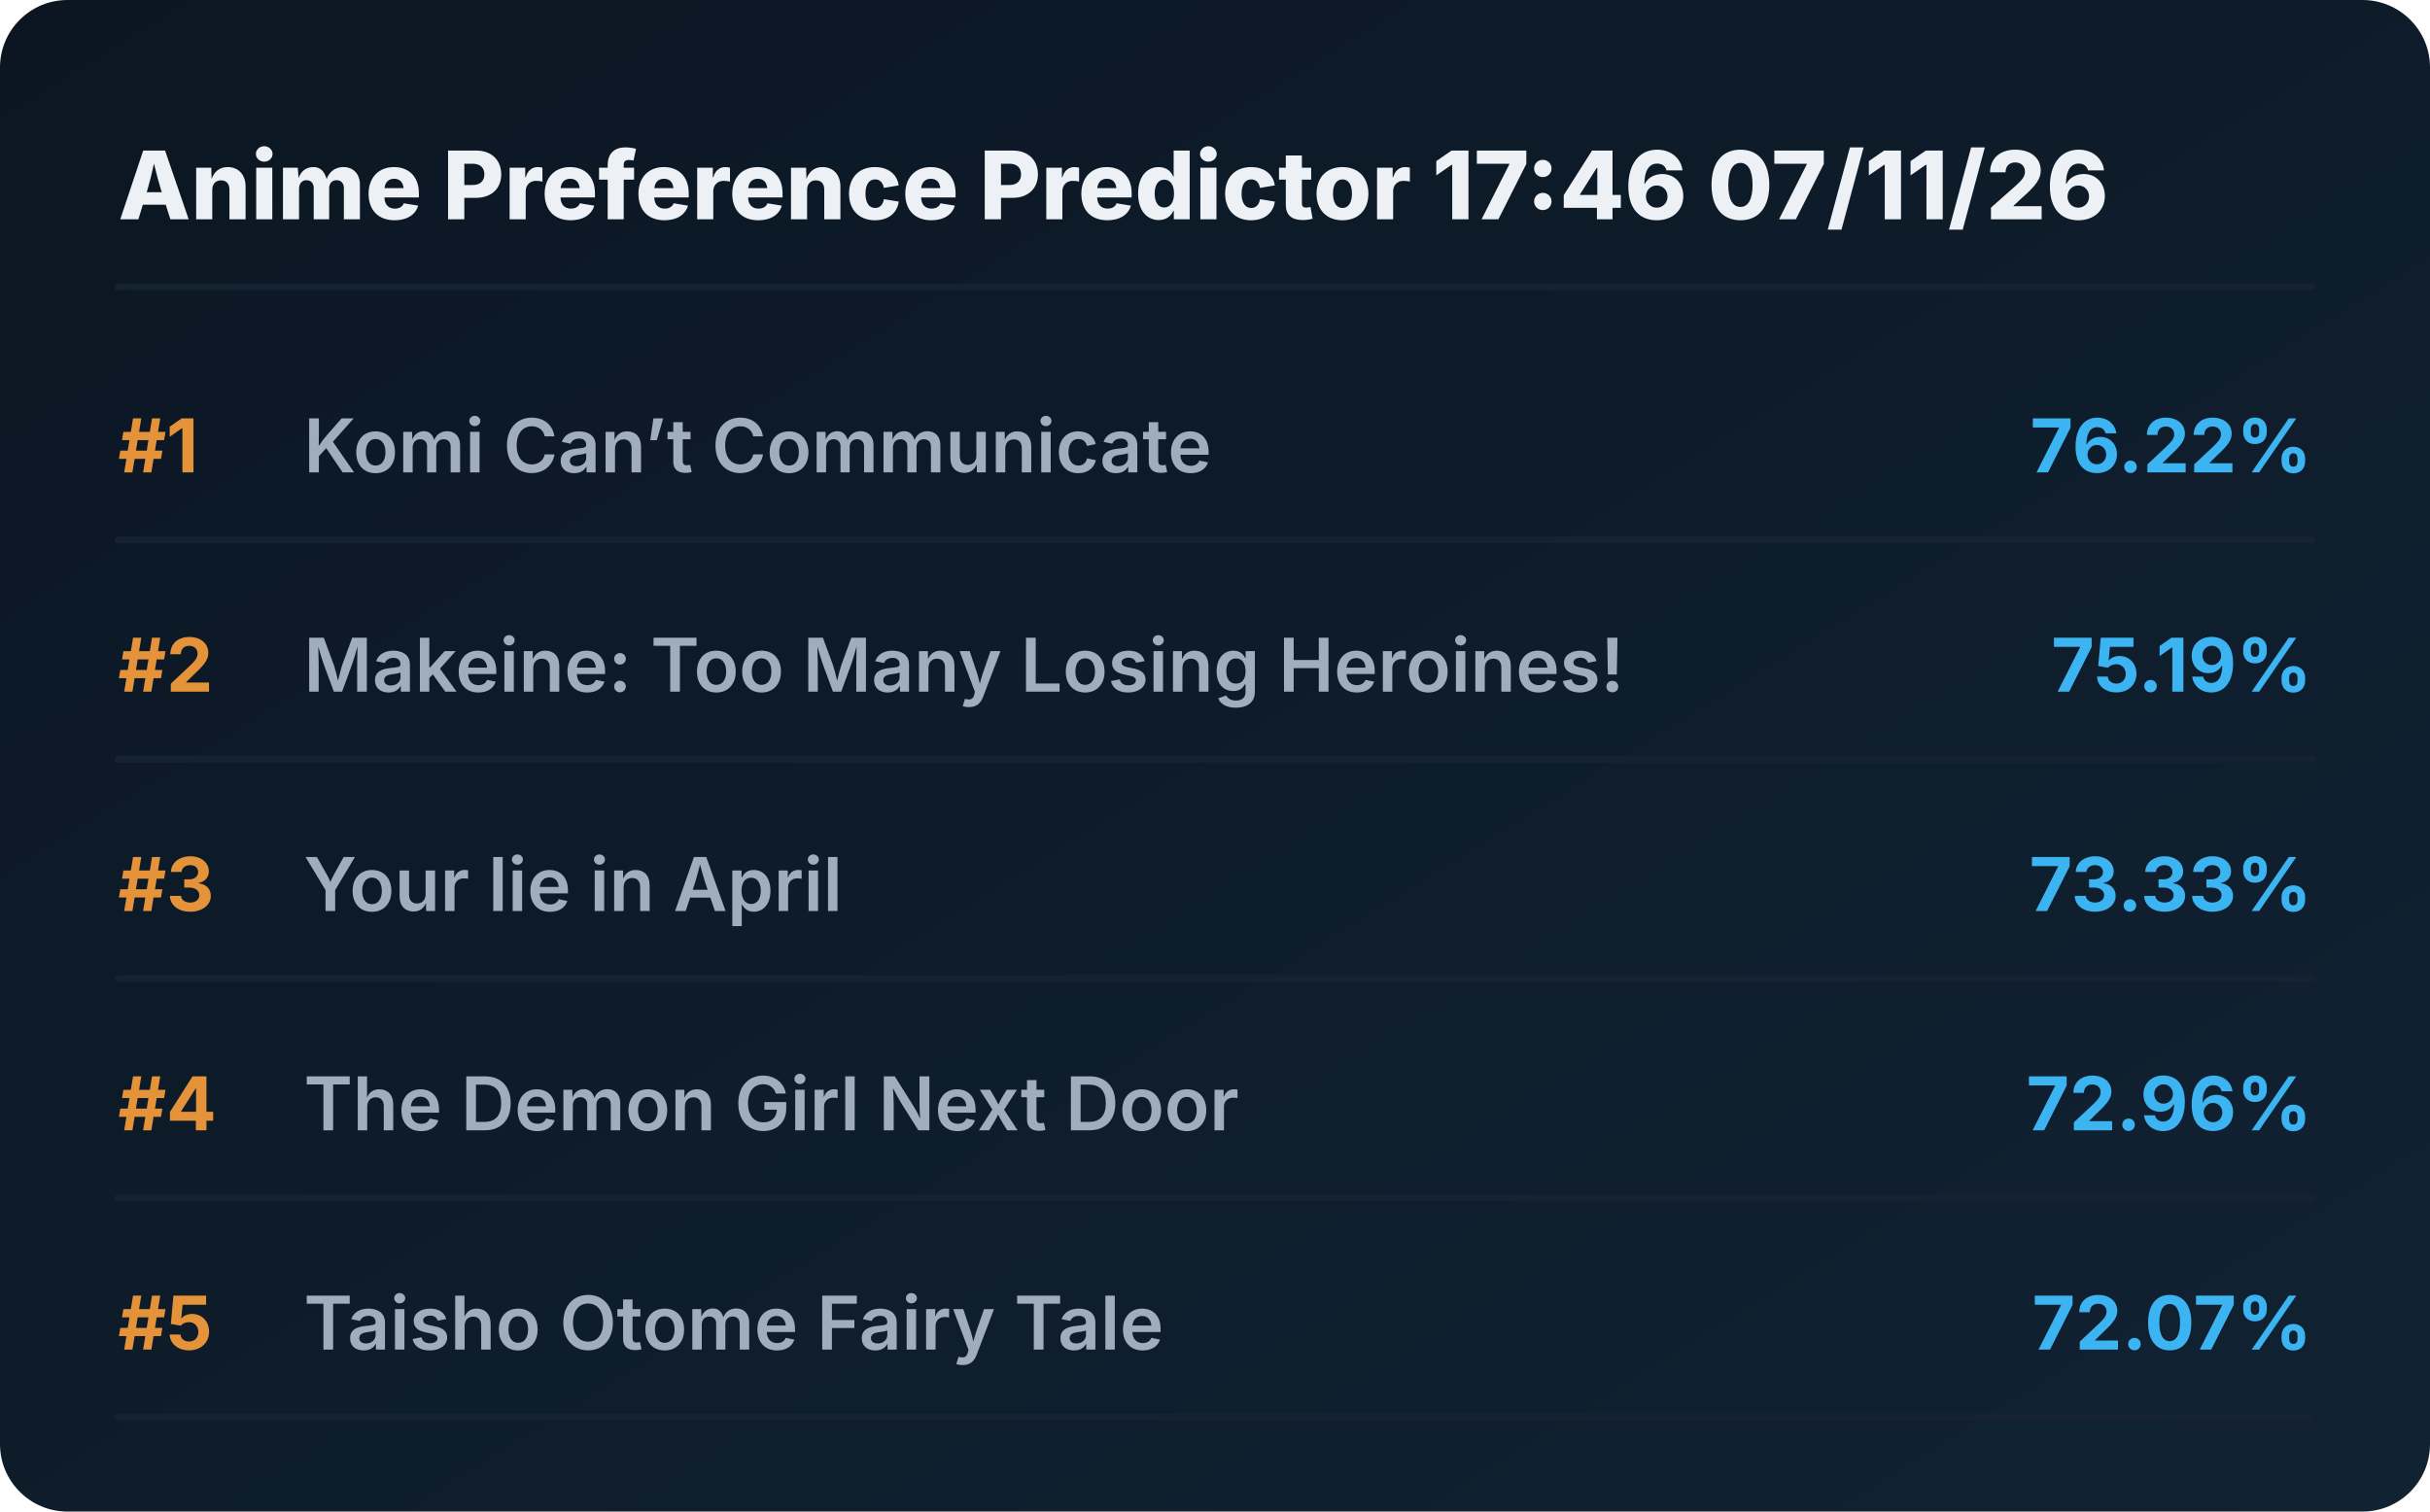
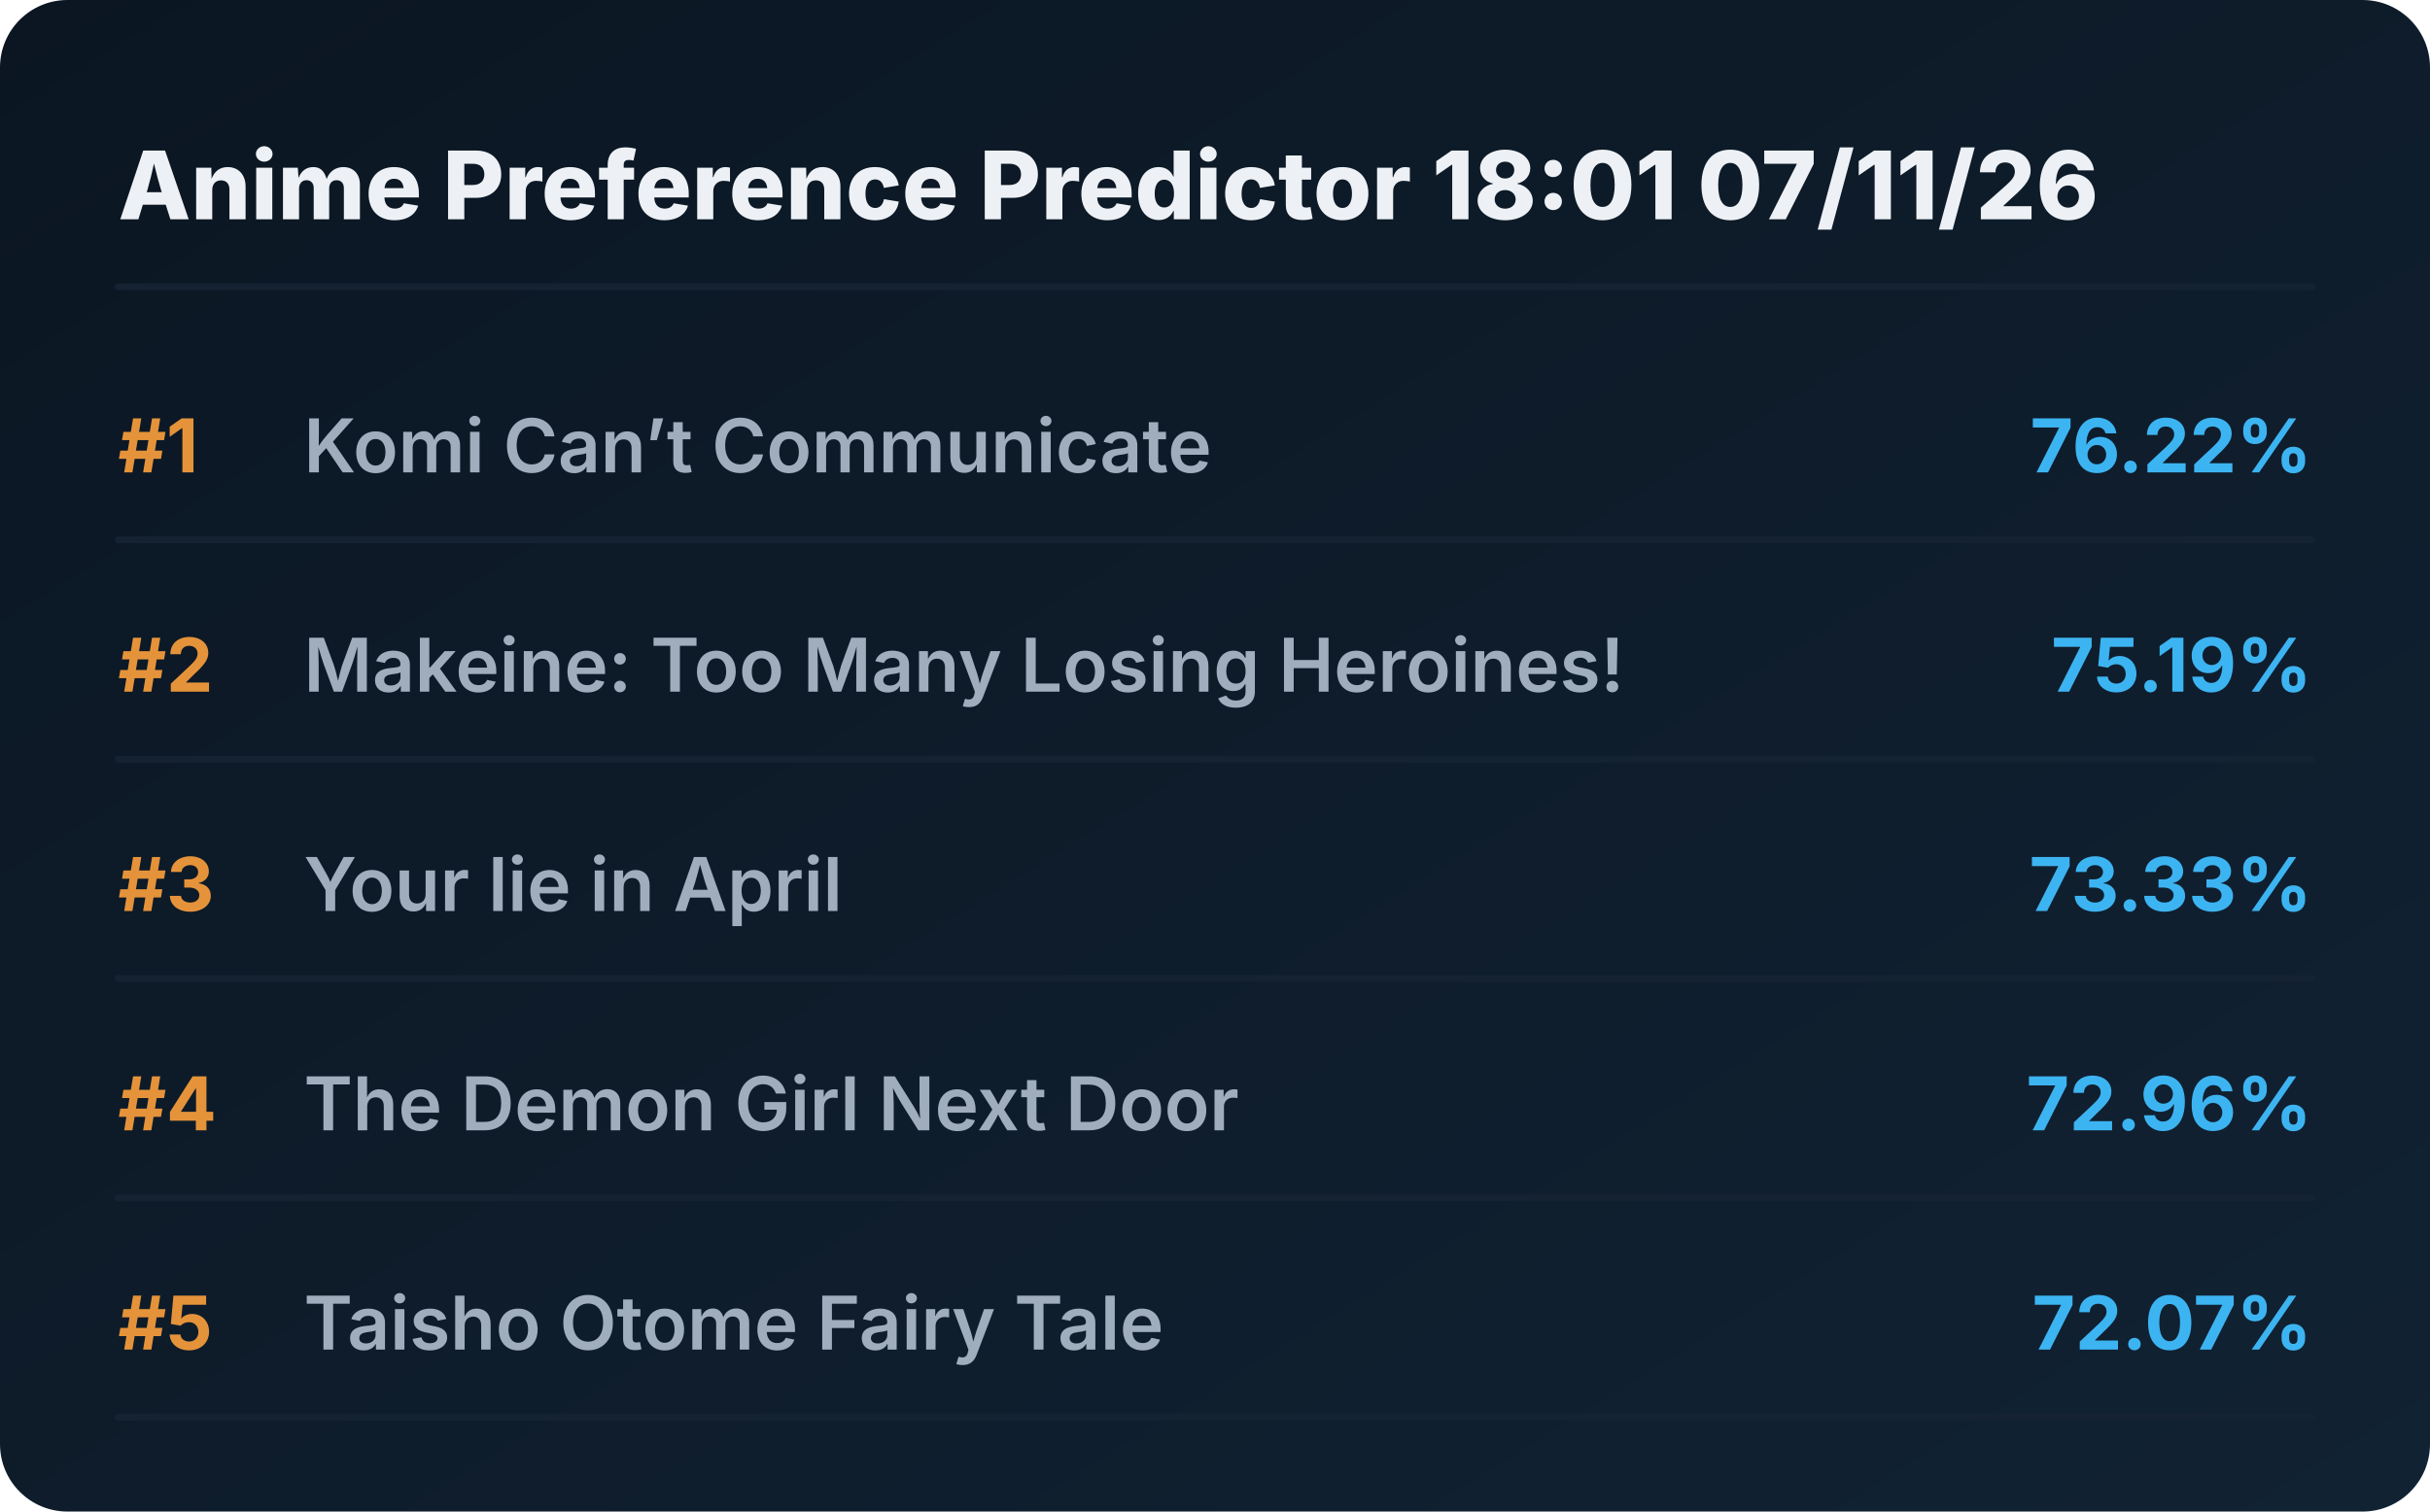
<svg xmlns="http://www.w3.org/2000/svg" viewBox="0 0 720 448" preserveAspectRatio="xMidYMid meet" style="width: 100%; height: auto; max-width: 720px;">
  <defs>
    <linearGradient id="boxGrad" x1="0%" y1="0%" x2="100%" y2="100%">
      <stop offset="0%" stop-color="#0b1622" />
      <stop offset="100%" stop-color="#112233" />
    </linearGradient>
    <clipPath id="titleClip">
      <rect x="90" y="0" width="510" height="100%" />
    </clipPath>
  </defs>
  <style>
    .bg { fill: url(#boxGrad); rx: 20px; }
    .header { font-family: 'Overpass', 'Inter', system-ui, sans-serif; font-weight: 800; font-size: 28px; fill: #edf1f5; }
    .rank { font-family: 'Overpass', 'Inter', system-ui, sans-serif; font-weight: 700; font-size: 22px; fill: #e5933a; }
    .title { font-family: 'Overpass', 'Inter', system-ui, sans-serif; font-weight: 600; font-size: 22px; fill: #9fadbd; }
    .score { font-family: 'Overpass', 'Inter', system-ui, sans-serif; font-weight: 700; font-size: 22px; fill: #3db4f2; }
    .line { stroke: #152232; stroke-width: 2; stroke-linecap: round; }
  </style>
  <rect class="bg" width="720" height="448" />
-   <text x="35" y="65" class="header">Anime Preference Predictor 17:46 07/11/26</text>
+   <text x="35" y="65" class="header">Anime Preference Predictor 18:01 07/11/26</text>
  <line x1="35" y1="85" x2="685" y2="85" class="line" />
  <g transform="translate(0, 0)">
    <text x="35" y="140" class="rank">#1</text>
    <text x="90" y="140" class="title">Komi Can’t Communicate</text>
    <text x="685" y="140" class="score" text-anchor="end">76.22%</text>
    <line x1="35" y1="160" x2="685" y2="160" class="line" />
  </g>
  <g transform="translate(0, 65)">
    <text x="35" y="140" class="rank">#2</text>
    <text x="90" y="140" class="title">Makeine: Too Many Losing Heroines!</text>
    <text x="685" y="140" class="score" text-anchor="end">75.19%</text>
    <line x1="35" y1="160" x2="685" y2="160" class="line" />
  </g>
  <g transform="translate(0, 130)">
    <text x="35" y="140" class="rank">#3</text>
    <text x="90" y="140" class="title">Your lie in April</text>
    <text x="685" y="140" class="score" text-anchor="end">73.33%</text>
    <line x1="35" y1="160" x2="685" y2="160" class="line" />
  </g>
  <g transform="translate(0, 195)">
    <text x="35" y="140" class="rank">#4</text>
    <text x="90" y="140" class="title">The Demon Girl Next Door</text>
    <text x="685" y="140" class="score" text-anchor="end">72.96%</text>
    <line x1="35" y1="160" x2="685" y2="160" class="line" />
  </g>
  <g transform="translate(0, 260)">
    <text x="35" y="140" class="rank">#5</text>
    <text x="90" y="140" class="title">Taisho Otome Fairy Tale</text>
    <text x="685" y="140" class="score" text-anchor="end">72.07%</text>
    <line x1="35" y1="160" x2="685" y2="160" class="line" />
  </g>
</svg>
